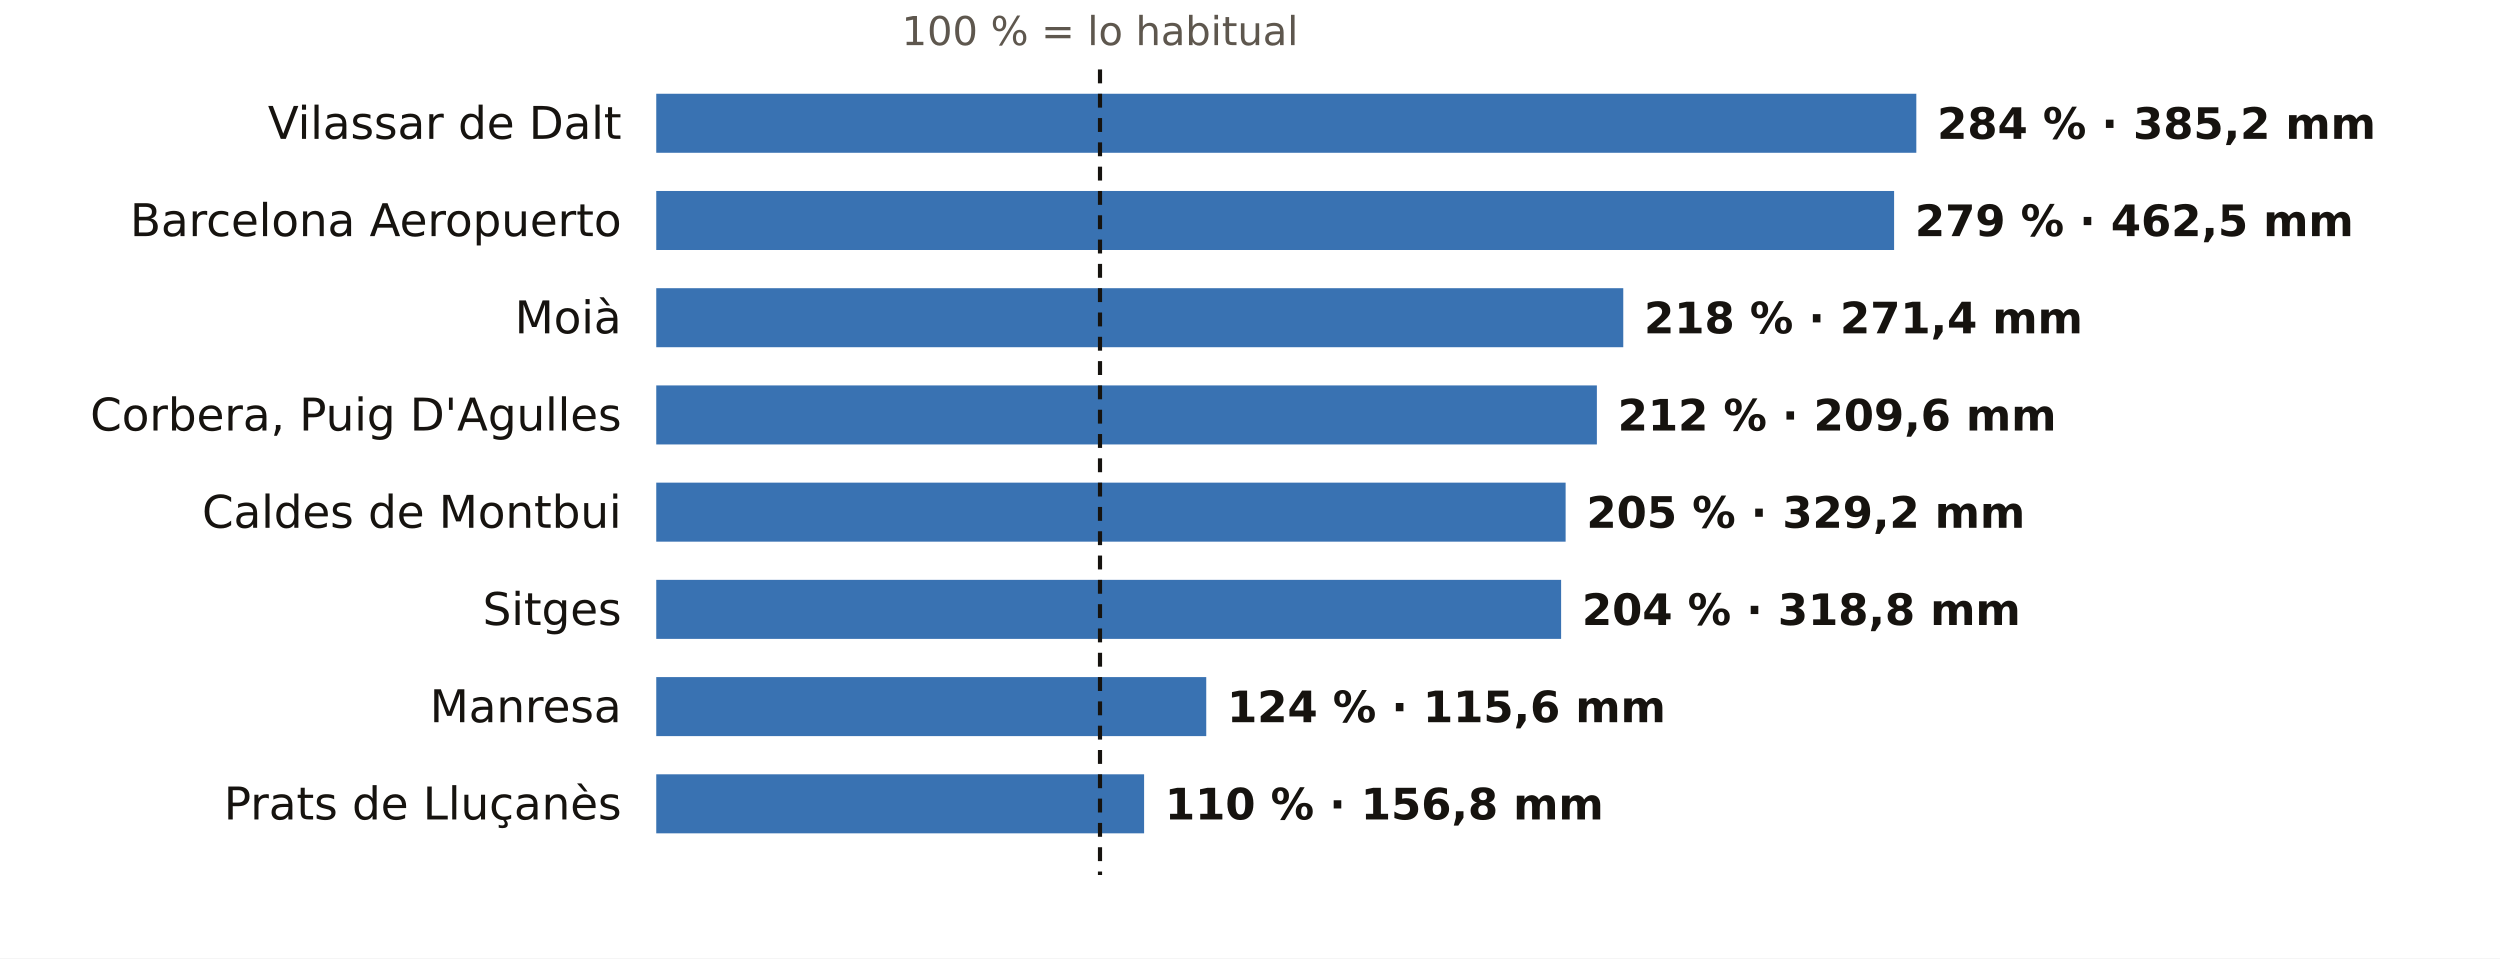
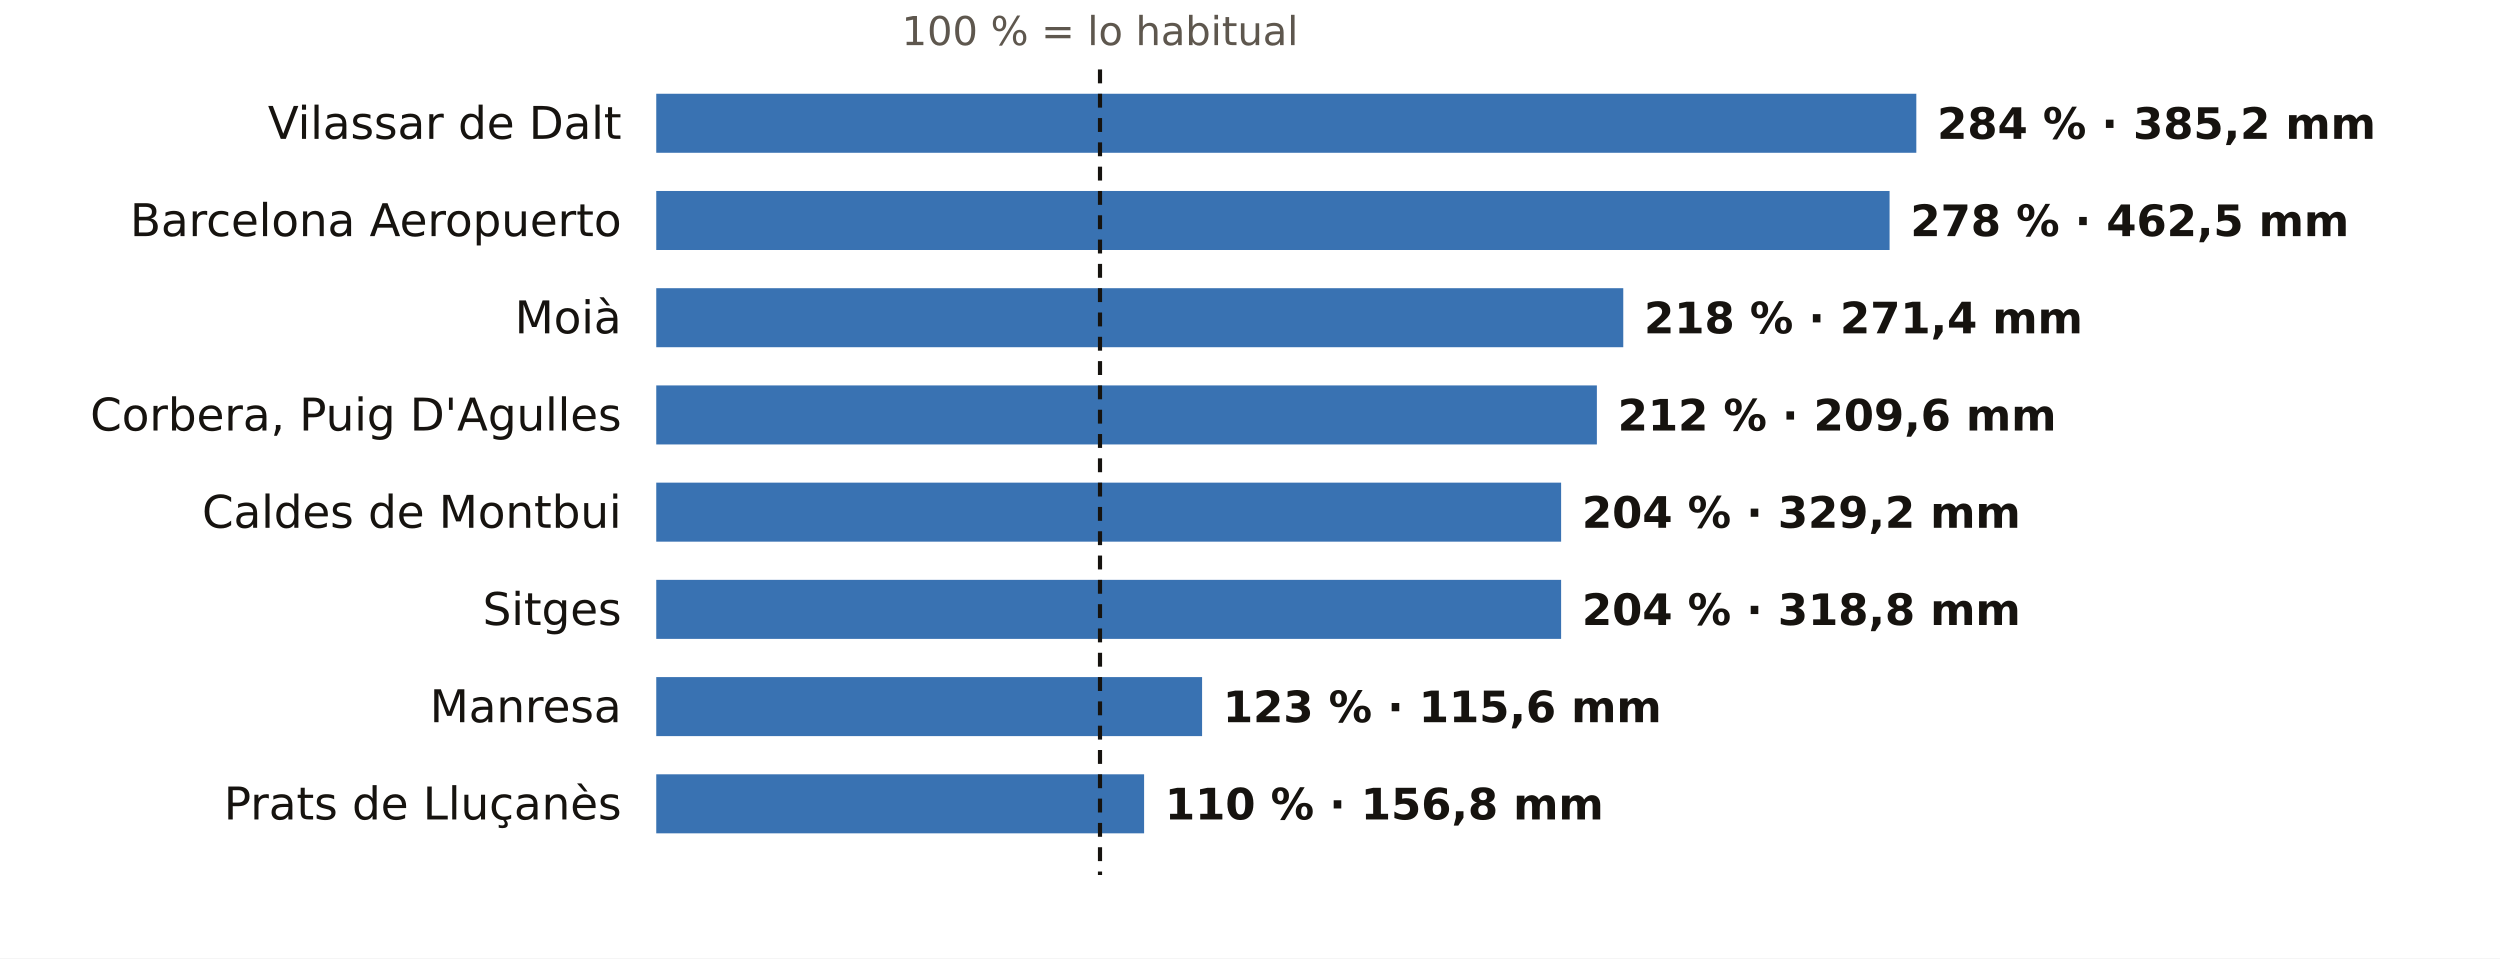
<svg xmlns="http://www.w3.org/2000/svg" viewBox="0 0 720 276" width="720" height="276" role="img" aria-label="El otoño en los pluviómetros de AEMET de Barcelona: % de lo habitual">
  <rect width="720" height="276" fill="#FFFFFF" />
  <text x="316.8" y="13.0" font-size="11.5" fill="#5E574E" text-anchor="middle" font-weight="400" font-family="Public Sans, DejaVu Sans, Arial, sans-serif">100 % = lo habitual</text>
  <text x="179.0" y="40.0" font-size="13" fill="#16130F" text-anchor="end" font-weight="500" font-family="Public Sans, DejaVu Sans, Arial, sans-serif">Vilassar de Dalt</text>
  <rect x="189" y="27" width="362.9" height="17" fill="#1F5FA8" opacity="0.88" />
  <text x="557.9" y="40.0" font-size="12.5" fill="#16130F" text-anchor="start" font-weight="600" font-family="Public Sans, DejaVu Sans, Arial, sans-serif">284 % · 385,2 mm</text>
  <text x="179.0" y="68.0" font-size="13" fill="#16130F" text-anchor="end" font-weight="500" font-family="Public Sans, DejaVu Sans, Arial, sans-serif">Barcelona Aeropuerto</text>
-   <rect x="189" y="55" width="356.5" height="17" fill="#1F5FA8" opacity="0.88" />
-   <text x="551.5" y="68.0" font-size="12.5" fill="#16130F" text-anchor="start" font-weight="600" font-family="Public Sans, DejaVu Sans, Arial, sans-serif">279 % · 462,5 mm</text>
+   <rect x="189" y="55" width="355.2" height="17" fill="#1F5FA8" opacity="0.88" />
+   <text x="550.2" y="68.0" font-size="12.5" fill="#16130F" text-anchor="start" font-weight="600" font-family="Public Sans, DejaVu Sans, Arial, sans-serif">278 % · 462,5 mm</text>
  <text x="179.0" y="96.0" font-size="13" fill="#16130F" text-anchor="end" font-weight="500" font-family="Public Sans, DejaVu Sans, Arial, sans-serif">Moià</text>
  <rect x="189" y="83" width="278.5" height="17" fill="#1F5FA8" opacity="0.88" />
  <text x="473.5" y="96.0" font-size="12.5" fill="#16130F" text-anchor="start" font-weight="600" font-family="Public Sans, DejaVu Sans, Arial, sans-serif">218 % · 271,4 mm</text>
  <text x="179.0" y="124.0" font-size="13" fill="#16130F" text-anchor="end" font-weight="500" font-family="Public Sans, DejaVu Sans, Arial, sans-serif">Corbera, Puig D'Agulles</text>
  <rect x="189" y="111" width="270.9" height="17" fill="#1F5FA8" opacity="0.88" />
  <text x="465.9" y="124.0" font-size="12.5" fill="#16130F" text-anchor="start" font-weight="600" font-family="Public Sans, DejaVu Sans, Arial, sans-serif">212 % · 209,6 mm</text>
  <text x="179.0" y="152.0" font-size="13" fill="#16130F" text-anchor="end" font-weight="500" font-family="Public Sans, DejaVu Sans, Arial, sans-serif">Caldes de Montbui</text>
-   <rect x="189" y="139" width="261.9" height="17" fill="#1F5FA8" opacity="0.88" />
-   <text x="456.9" y="152.0" font-size="12.5" fill="#16130F" text-anchor="start" font-weight="600" font-family="Public Sans, DejaVu Sans, Arial, sans-serif">205 % · 329,2 mm</text>
+   <rect x="189" y="139" width="260.6" height="17" fill="#1F5FA8" opacity="0.88" />
+   <text x="455.6" y="152.0" font-size="12.5" fill="#16130F" text-anchor="start" font-weight="600" font-family="Public Sans, DejaVu Sans, Arial, sans-serif">204 % · 329,2 mm</text>
  <text x="179.0" y="180.0" font-size="13" fill="#16130F" text-anchor="end" font-weight="500" font-family="Public Sans, DejaVu Sans, Arial, sans-serif">Sitges</text>
  <rect x="189" y="167" width="260.6" height="17" fill="#1F5FA8" opacity="0.88" />
  <text x="455.6" y="180.0" font-size="12.5" fill="#16130F" text-anchor="start" font-weight="600" font-family="Public Sans, DejaVu Sans, Arial, sans-serif">204 % · 318,8 mm</text>
  <text x="179.0" y="208.0" font-size="13" fill="#16130F" text-anchor="end" font-weight="500" font-family="Public Sans, DejaVu Sans, Arial, sans-serif">Manresa</text>
-   <rect x="189" y="195" width="158.4" height="17" fill="#1F5FA8" opacity="0.88" />
-   <text x="353.4" y="208.0" font-size="12.5" fill="#16130F" text-anchor="start" font-weight="600" font-family="Public Sans, DejaVu Sans, Arial, sans-serif">124 % · 115,6 mm</text>
+   <rect x="189" y="195" width="157.2" height="17" fill="#1F5FA8" opacity="0.88" />
+   <text x="352.2" y="208.0" font-size="12.5" fill="#16130F" text-anchor="start" font-weight="600" font-family="Public Sans, DejaVu Sans, Arial, sans-serif">123 % · 115,6 mm</text>
  <text x="179.0" y="236.0" font-size="13" fill="#16130F" text-anchor="end" font-weight="500" font-family="Public Sans, DejaVu Sans, Arial, sans-serif">Prats de Lluçanès</text>
  <rect x="189" y="223" width="140.5" height="17" fill="#1F5FA8" opacity="0.88" />
  <text x="335.5" y="236.0" font-size="12.5" fill="#16130F" text-anchor="start" font-weight="600" font-family="Public Sans, DejaVu Sans, Arial, sans-serif">110 % · 156,8 mm</text>
  <line x1="316.8" x2="316.8" y1="20" y2="252" stroke="#16130F" stroke-width="1.2" stroke-dasharray="4 3" />
</svg>
